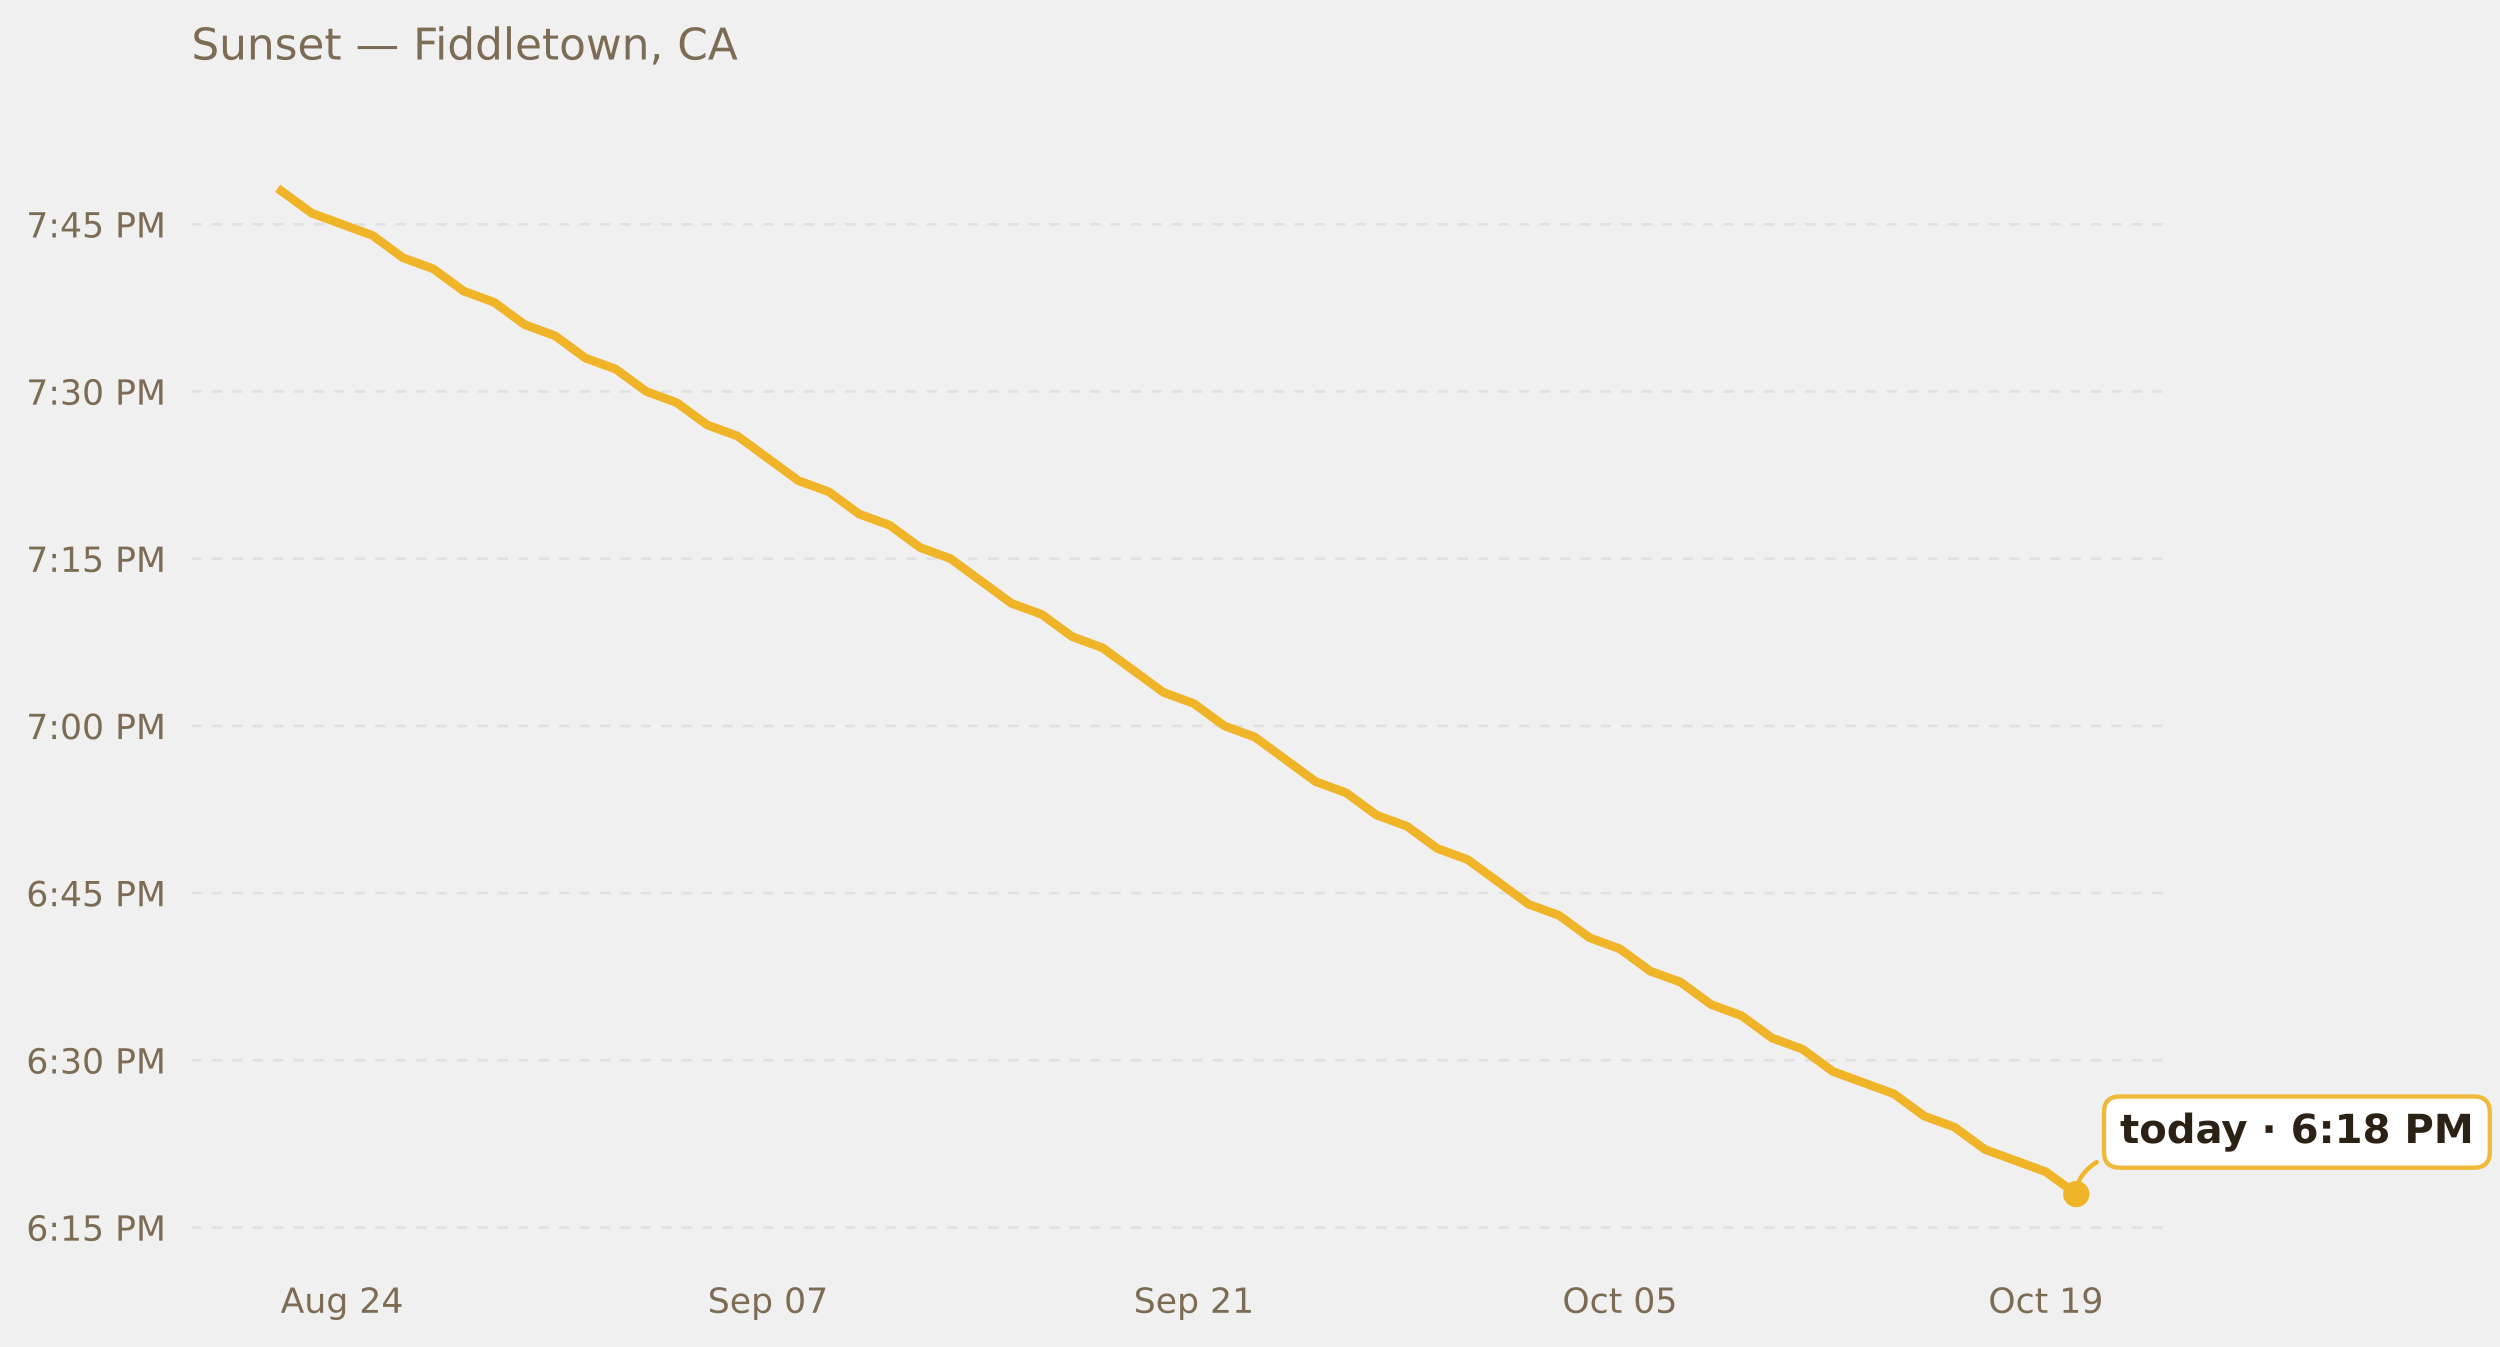
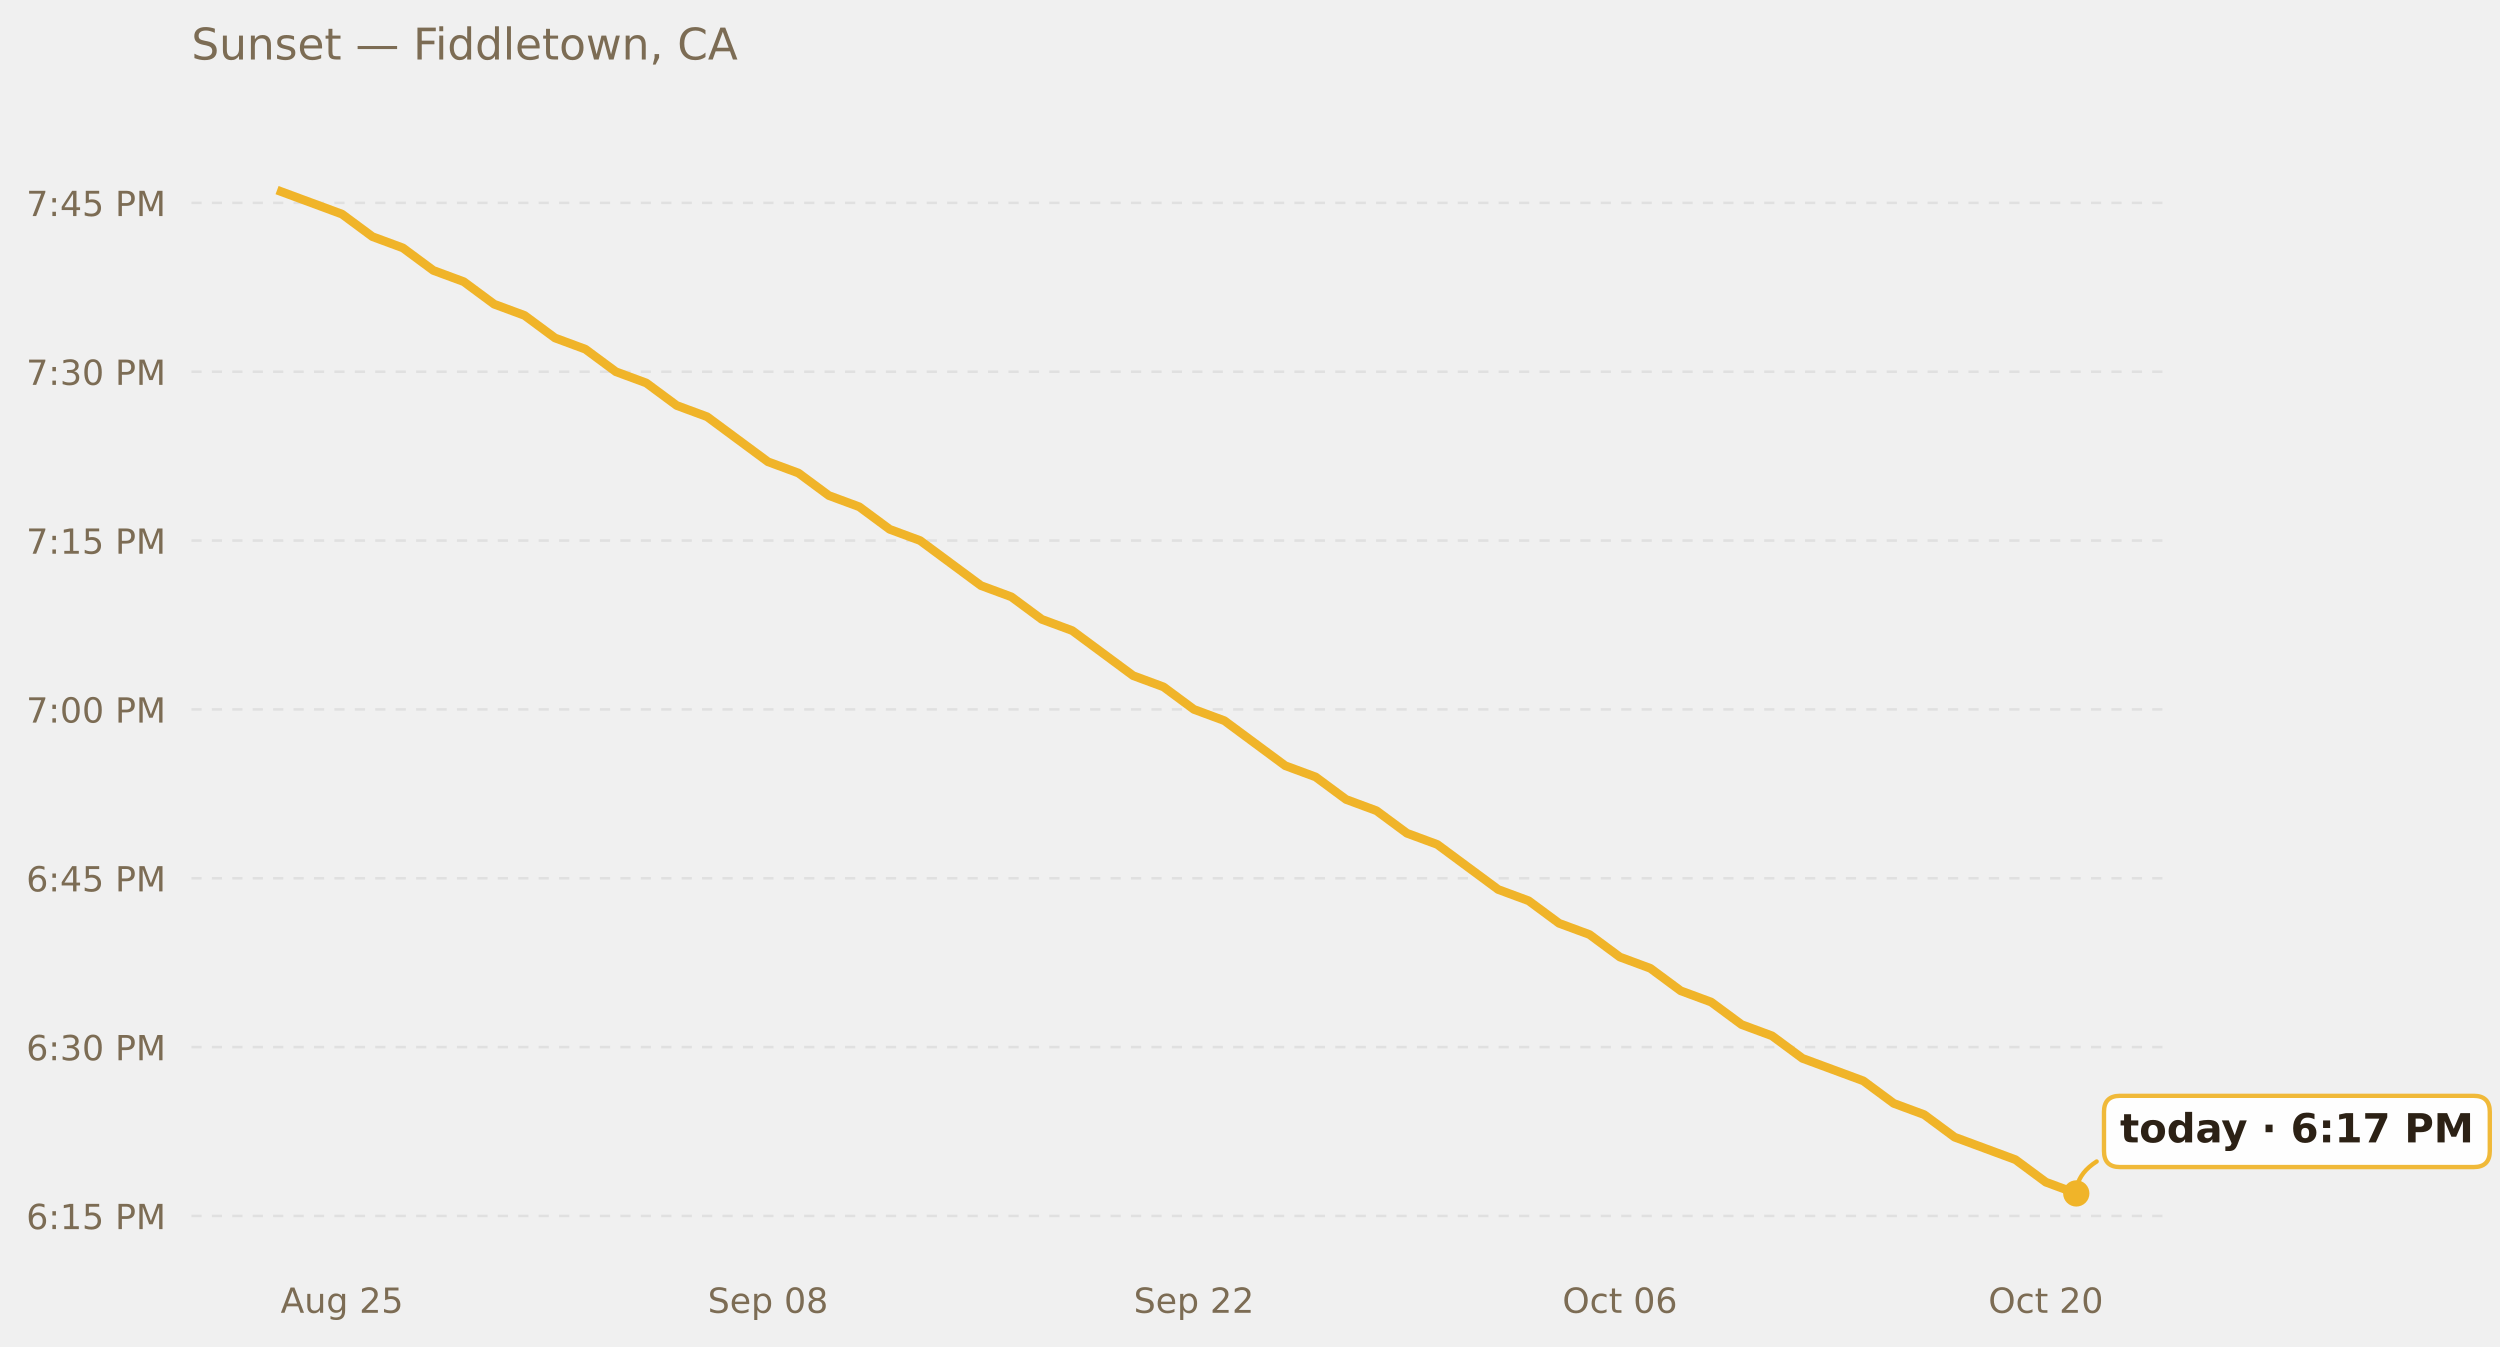
<svg xmlns="http://www.w3.org/2000/svg" xmlns:xlink="http://www.w3.org/1999/xlink" width="685.423pt" height="369.112pt" viewBox="0 0 685.423 369.112" version="1.1">
  <defs>
    <style type="text/css">*{stroke-linejoin: round; stroke-linecap: butt}</style>
  </defs>
  <g id="figure_1">
    <g id="patch_1">
      <path d="M 0 369.112  L 685.423 369.112  L 685.423 0  L 0 0  L 0 369.112  z " style="fill: none; opacity: 0" />
    </g>
    <g id="axes_1">
      <g id="patch_2">
        <path d="M 52.478 345.718  L 593.858 345.718  L 593.858 30.318  L 52.478 30.318  L 52.478 345.718  z " style="fill: none" />
      </g>
      <g id="matplotlib.axis_1">
        <g id="xtick_1">
          <g id="text_1">
            <g style="fill: #7c6c54" transform="translate(76.9402 359.9366) scale(0.095 -0.095)">
              <defs>
                <path id="DejaVuSans-41" d="M 2188 4044  L 1331 1722  L 3047 1722  L 2188 4044  z M 1831 4666  L 2547 4666  L 4325 0  L 3669 0  L 3244 1197  L 1141 1197  L 716 0  L 50 0  L 1831 4666  z " transform="scale(0.015625)" />
                <path id="DejaVuSans-75" d="M 544 1381  L 544 3500  L 1119 3500  L 1119 1403  Q 1119 906 1312 657  Q 1506 409 1894 409  Q 2359 409 2629 706  Q 2900 1003 2900 1516  L 2900 3500  L 3475 3500  L 3475 0  L 2900 0  L 2900 538  Q 2691 219 2414 64  Q 2138 -91 1772 -91  Q 1169 -91 856 284  Q 544 659 544 1381  z M 1991 3584  L 1991 3584  z " transform="scale(0.015625)" />
                <path id="DejaVuSans-67" d="M 2906 1791  Q 2906 2416 2648 2759  Q 2391 3103 1925 3103  Q 1463 3103 1205 2759  Q 947 2416 947 1791  Q 947 1169 1205 825  Q 1463 481 1925 481  Q 2391 481 2648 825  Q 2906 1169 2906 1791  z M 3481 434  Q 3481 -459 3084 -895  Q 2688 -1331 1869 -1331  Q 1566 -1331 1297 -1286  Q 1028 -1241 775 -1147  L 775 -588  Q 1028 -725 1275 -790  Q 1522 -856 1778 -856  Q 2344 -856 2625 -561  Q 2906 -266 2906 331  L 2906 616  Q 2728 306 2450 153  Q 2172 0 1784 0  Q 1141 0 747 490  Q 353 981 353 1791  Q 353 2603 747 3093  Q 1141 3584 1784 3584  Q 2172 3584 2450 3431  Q 2728 3278 2906 2969  L 2906 3500  L 3481 3500  L 3481 434  z " transform="scale(0.015625)" />
                <path id="DejaVuSans-20" transform="scale(0.015625)" />
                <path id="DejaVuSans-32" d="M 1228 531  L 3431 531  L 3431 0  L 469 0  L 469 531  Q 828 903 1448 1529  Q 2069 2156 2228 2338  Q 2531 2678 2651 2914  Q 2772 3150 2772 3378  Q 2772 3750 2511 3984  Q 2250 4219 1831 4219  Q 1534 4219 1204 4116  Q 875 4013 500 3803  L 500 4441  Q 881 4594 1212 4672  Q 1544 4750 1819 4750  Q 2544 4750 2975 4387  Q 3406 4025 3406 3419  Q 3406 3131 3298 2873  Q 3191 2616 2906 2266  Q 2828 2175 2409 1742  Q 1991 1309 1228 531  z " transform="scale(0.015625)" />
-                 <path id="DejaVuSans-34" d="M 2419 4116  L 825 1625  L 2419 1625  L 2419 4116  z M 2253 4666  L 3047 4666  L 3047 1625  L 3713 1625  L 3713 1100  L 3047 1100  L 3047 0  L 2419 0  L 2419 1100  L 313 1100  L 313 1709  L 2253 4666  z " transform="scale(0.015625)" />
+                 <path id="DejaVuSans-35" d="M 691 4666  L 3169 4666  L 3169 4134  L 1269 4134  L 1269 2991  Q 1406 3038 1543 3061  Q 1681 3084 1819 3084  Q 2600 3084 3056 2656  Q 3513 2228 3513 1497  Q 3513 744 3044 326  Q 2575 -91 1722 -91  Q 1428 -91 1123 -41  Q 819 9 494 109  L 494 744  Q 775 591 1075 516  Q 1375 441 1709 441  Q 2250 441 2565 725  Q 2881 1009 2881 1497  Q 2881 1984 2565 2268  Q 2250 2553 1709 2553  Q 1456 2553 1204 2497  Q 953 2441 691 2322  L 691 4666  z " transform="scale(0.015625)" />
              </defs>
              <use xlink:href="#DejaVuSans-41" />
              <use xlink:href="#DejaVuSans-75" x="68.408" />
              <use xlink:href="#DejaVuSans-67" x="131.787" />
              <use xlink:href="#DejaVuSans-20" x="195.264" />
              <use xlink:href="#DejaVuSans-32" x="227.051" />
-               <use xlink:href="#DejaVuSans-34" x="290.674" />
+               <use xlink:href="#DejaVuSans-35" x="290.674" />
            </g>
          </g>
        </g>
        <g id="xtick_2">
          <g id="text_2">
            <g style="fill: #7c6c54" transform="translate(194.0462 359.9366) scale(0.095 -0.095)">
              <defs>
                <path id="DejaVuSans-53" d="M 3425 4513  L 3425 3897  Q 3066 4069 2747 4153  Q 2428 4238 2131 4238  Q 1616 4238 1336 4038  Q 1056 3838 1056 3469  Q 1056 3159 1242 3001  Q 1428 2844 1947 2747  L 2328 2669  Q 3034 2534 3370 2195  Q 3706 1856 3706 1288  Q 3706 609 3251 259  Q 2797 -91 1919 -91  Q 1588 -91 1214 -16  Q 841 59 441 206  L 441 856  Q 825 641 1194 531  Q 1563 422 1919 422  Q 2459 422 2753 634  Q 3047 847 3047 1241  Q 3047 1584 2836 1778  Q 2625 1972 2144 2069  L 1759 2144  Q 1053 2284 737 2584  Q 422 2884 422 3419  Q 422 4038 858 4394  Q 1294 4750 2059 4750  Q 2388 4750 2728 4690  Q 3069 4631 3425 4513  z " transform="scale(0.015625)" />
                <path id="DejaVuSans-65" d="M 3597 1894  L 3597 1613  L 953 1613  Q 991 1019 1311 708  Q 1631 397 2203 397  Q 2534 397 2845 478  Q 3156 559 3463 722  L 3463 178  Q 3153 47 2828 -22  Q 2503 -91 2169 -91  Q 1331 -91 842 396  Q 353 884 353 1716  Q 353 2575 817 3079  Q 1281 3584 2069 3584  Q 2775 3584 3186 3129  Q 3597 2675 3597 1894  z M 3022 2063  Q 3016 2534 2758 2815  Q 2500 3097 2075 3097  Q 1594 3097 1305 2825  Q 1016 2553 972 2059  L 3022 2063  z " transform="scale(0.015625)" />
                <path id="DejaVuSans-70" d="M 1159 525  L 1159 -1331  L 581 -1331  L 581 3500  L 1159 3500  L 1159 2969  Q 1341 3281 1617 3432  Q 1894 3584 2278 3584  Q 2916 3584 3314 3078  Q 3713 2572 3713 1747  Q 3713 922 3314 415  Q 2916 -91 2278 -91  Q 1894 -91 1617 61  Q 1341 213 1159 525  z M 3116 1747  Q 3116 2381 2855 2742  Q 2594 3103 2138 3103  Q 1681 3103 1420 2742  Q 1159 2381 1159 1747  Q 1159 1113 1420 752  Q 1681 391 2138 391  Q 2594 391 2855 752  Q 3116 1113 3116 1747  z " transform="scale(0.015625)" />
                <path id="DejaVuSans-30" d="M 2034 4250  Q 1547 4250 1301 3770  Q 1056 3291 1056 2328  Q 1056 1369 1301 889  Q 1547 409 2034 409  Q 2525 409 2770 889  Q 3016 1369 3016 2328  Q 3016 3291 2770 3770  Q 2525 4250 2034 4250  z M 2034 4750  Q 2819 4750 3233 4129  Q 3647 3509 3647 2328  Q 3647 1150 3233 529  Q 2819 -91 2034 -91  Q 1250 -91 836 529  Q 422 1150 422 2328  Q 422 3509 836 4129  Q 1250 4750 2034 4750  z " transform="scale(0.015625)" />
-                 <path id="DejaVuSans-37" d="M 525 4666  L 3525 4666  L 3525 4397  L 1831 0  L 1172 0  L 2766 4134  L 525 4134  L 525 4666  z " transform="scale(0.015625)" />
+                 <path id="DejaVuSans-38" d="M 2034 2216  Q 1584 2216 1326 1975  Q 1069 1734 1069 1313  Q 1069 891 1326 650  Q 1584 409 2034 409  Q 2484 409 2743 651  Q 3003 894 3003 1313  Q 3003 1734 2745 1975  Q 2488 2216 2034 2216  z M 1403 2484  Q 997 2584 770 2862  Q 544 3141 544 3541  Q 544 4100 942 4425  Q 1341 4750 2034 4750  Q 2731 4750 3128 4425  Q 3525 4100 3525 3541  Q 3525 3141 3298 2862  Q 3072 2584 2669 2484  Q 3125 2378 3379 2068  Q 3634 1759 3634 1313  Q 3634 634 3220 271  Q 2806 -91 2034 -91  Q 1263 -91 848 271  Q 434 634 434 1313  Q 434 1759 690 2068  Q 947 2378 1403 2484  z M 1172 3481  Q 1172 3119 1398 2916  Q 1625 2713 2034 2713  Q 2441 2713 2670 2916  Q 2900 3119 2900 3481  Q 2900 3844 2670 4047  Q 2441 4250 2034 4250  Q 1625 4250 1398 4047  Q 1172 3844 1172 3481  z " transform="scale(0.015625)" />
              </defs>
              <use xlink:href="#DejaVuSans-53" />
              <use xlink:href="#DejaVuSans-65" x="63.477" />
              <use xlink:href="#DejaVuSans-70" x="125" />
              <use xlink:href="#DejaVuSans-20" x="188.477" />
              <use xlink:href="#DejaVuSans-30" x="220.264" />
-               <use xlink:href="#DejaVuSans-37" x="283.887" />
+               <use xlink:href="#DejaVuSans-38" x="283.887" />
            </g>
          </g>
        </g>
        <g id="xtick_3">
          <g id="text_3">
            <g style="fill: #7c6c54" transform="translate(310.8309 359.9366) scale(0.095 -0.095)">
-               <defs>
-                 <path id="DejaVuSans-31" d="M 794 531  L 1825 531  L 1825 4091  L 703 3866  L 703 4441  L 1819 4666  L 2450 4666  L 2450 531  L 3481 531  L 3481 0  L 794 0  L 794 531  z " transform="scale(0.015625)" />
-               </defs>
              <use xlink:href="#DejaVuSans-53" />
              <use xlink:href="#DejaVuSans-65" x="63.477" />
              <use xlink:href="#DejaVuSans-70" x="125" />
              <use xlink:href="#DejaVuSans-20" x="188.477" />
              <use xlink:href="#DejaVuSans-32" x="220.264" />
-               <use xlink:href="#DejaVuSans-31" x="283.887" />
+               <use xlink:href="#DejaVuSans-32" x="283.887" />
            </g>
          </g>
        </g>
        <g id="xtick_4">
          <g id="text_4">
            <g style="fill: #7c6c54" transform="translate(428.3563 359.9366) scale(0.095 -0.095)">
              <defs>
                <path id="DejaVuSans-4f" d="M 2522 4238  Q 1834 4238 1429 3725  Q 1025 3213 1025 2328  Q 1025 1447 1429 934  Q 1834 422 2522 422  Q 3209 422 3611 934  Q 4013 1447 4013 2328  Q 4013 3213 3611 3725  Q 3209 4238 2522 4238  z M 2522 4750  Q 3503 4750 4090 4092  Q 4678 3434 4678 2328  Q 4678 1225 4090 567  Q 3503 -91 2522 -91  Q 1538 -91 948 565  Q 359 1222 359 2328  Q 359 3434 948 4092  Q 1538 4750 2522 4750  z " transform="scale(0.015625)" />
                <path id="DejaVuSans-63" d="M 3122 3366  L 3122 2828  Q 2878 2963 2633 3030  Q 2388 3097 2138 3097  Q 1578 3097 1268 2742  Q 959 2388 959 1747  Q 959 1106 1268 751  Q 1578 397 2138 397  Q 2388 397 2633 464  Q 2878 531 3122 666  L 3122 134  Q 2881 22 2623 -34  Q 2366 -91 2075 -91  Q 1284 -91 818 406  Q 353 903 353 1747  Q 353 2603 823 3093  Q 1294 3584 2113 3584  Q 2378 3584 2631 3529  Q 2884 3475 3122 3366  z " transform="scale(0.015625)" />
                <path id="DejaVuSans-74" d="M 1172 4494  L 1172 3500  L 2356 3500  L 2356 3053  L 1172 3053  L 1172 1153  Q 1172 725 1289 603  Q 1406 481 1766 481  L 2356 481  L 2356 0  L 1766 0  Q 1100 0 847 248  Q 594 497 594 1153  L 594 3053  L 172 3053  L 172 3500  L 594 3500  L 594 4494  L 1172 4494  z " transform="scale(0.015625)" />
-                 <path id="DejaVuSans-35" d="M 691 4666  L 3169 4666  L 3169 4134  L 1269 4134  L 1269 2991  Q 1406 3038 1543 3061  Q 1681 3084 1819 3084  Q 2600 3084 3056 2656  Q 3513 2228 3513 1497  Q 3513 744 3044 326  Q 2575 -91 1722 -91  Q 1428 -91 1123 -41  Q 819 9 494 109  L 494 744  Q 775 591 1075 516  Q 1375 441 1709 441  Q 2250 441 2565 725  Q 2881 1009 2881 1497  Q 2881 1984 2565 2268  Q 2250 2553 1709 2553  Q 1456 2553 1204 2497  Q 953 2441 691 2322  L 691 4666  z " transform="scale(0.015625)" />
+                 <path id="DejaVuSans-36" d="M 2113 2584  Q 1688 2584 1439 2293  Q 1191 2003 1191 1497  Q 1191 994 1439 701  Q 1688 409 2113 409  Q 2538 409 2786 701  Q 3034 994 3034 1497  Q 3034 2003 2786 2293  Q 2538 2584 2113 2584  z M 3366 4563  L 3366 3988  Q 3128 4100 2886 4159  Q 2644 4219 2406 4219  Q 1781 4219 1451 3797  Q 1122 3375 1075 2522  Q 1259 2794 1537 2939  Q 1816 3084 2150 3084  Q 2853 3084 3261 2657  Q 3669 2231 3669 1497  Q 3669 778 3244 343  Q 2819 -91 2113 -91  Q 1303 -91 875 529  Q 447 1150 447 2328  Q 447 3434 972 4092  Q 1497 4750 2381 4750  Q 2619 4750 2861 4703  Q 3103 4656 3366 4563  z " transform="scale(0.015625)" />
              </defs>
              <use xlink:href="#DejaVuSans-4f" />
              <use xlink:href="#DejaVuSans-63" x="78.711" />
              <use xlink:href="#DejaVuSans-74" x="133.691" />
              <use xlink:href="#DejaVuSans-20" x="172.9" />
              <use xlink:href="#DejaVuSans-30" x="204.688" />
-               <use xlink:href="#DejaVuSans-35" x="268.311" />
+               <use xlink:href="#DejaVuSans-36" x="268.311" />
            </g>
          </g>
        </g>
        <g id="xtick_5">
          <g id="text_5">
            <g style="fill: #7c6c54" transform="translate(545.1409 359.9366) scale(0.095 -0.095)">
-               <defs>
-                 <path id="DejaVuSans-39" d="M 703 97  L 703 672  Q 941 559 1184 500  Q 1428 441 1663 441  Q 2288 441 2617 861  Q 2947 1281 2994 2138  Q 2813 1869 2534 1725  Q 2256 1581 1919 1581  Q 1219 1581 811 2004  Q 403 2428 403 3163  Q 403 3881 828 4315  Q 1253 4750 1959 4750  Q 2769 4750 3195 4129  Q 3622 3509 3622 2328  Q 3622 1225 3098 567  Q 2575 -91 1691 -91  Q 1453 -91 1209 -44  Q 966 3 703 97  z M 1959 2075  Q 2384 2075 2632 2365  Q 2881 2656 2881 3163  Q 2881 3666 2632 3958  Q 2384 4250 1959 4250  Q 1534 4250 1286 3958  Q 1038 3666 1038 3163  Q 1038 2656 1286 2365  Q 1534 2075 1959 2075  z " transform="scale(0.015625)" />
-               </defs>
              <use xlink:href="#DejaVuSans-4f" />
              <use xlink:href="#DejaVuSans-63" x="78.711" />
              <use xlink:href="#DejaVuSans-74" x="133.691" />
              <use xlink:href="#DejaVuSans-20" x="172.9" />
-               <use xlink:href="#DejaVuSans-31" x="204.688" />
-               <use xlink:href="#DejaVuSans-39" x="268.311" />
+               <use xlink:href="#DejaVuSans-32" x="204.688" />
+               <use xlink:href="#DejaVuSans-30" x="268.311" />
            </g>
          </g>
        </g>
      </g>
      <g id="matplotlib.axis_2">
        <g id="ytick_1">
          <g id="line2d_1">
-             <path d="M 52.478 336.55  L 593.858 336.55  " clip-path="url(#pe399167e1c)" style="fill: none; stroke-dasharray: 2.8,2.8; stroke-dashoffset: 0; stroke: #e0e0e0; stroke-width: 0.7" />
+             <path d="M 52.478 333.374  L 593.858 333.374  " clip-path="url(#p7185230e2e)" style="fill: none; stroke-dasharray: 2.8,2.8; stroke-dashoffset: 0; stroke: #e0e0e0; stroke-width: 0.7" />
          </g>
          <g id="text_6">
-             <g style="fill: #7c6c54" transform="translate(7.2 340.1588) scale(0.095 -0.095)">
-               <defs>
-                 <path id="DejaVuSans-36" d="M 2113 2584  Q 1688 2584 1439 2293  Q 1191 2003 1191 1497  Q 1191 994 1439 701  Q 1688 409 2113 409  Q 2538 409 2786 701  Q 3034 994 3034 1497  Q 3034 2003 2786 2293  Q 2538 2584 2113 2584  z M 3366 4563  L 3366 3988  Q 3128 4100 2886 4159  Q 2644 4219 2406 4219  Q 1781 4219 1451 3797  Q 1122 3375 1075 2522  Q 1259 2794 1537 2939  Q 1816 3084 2150 3084  Q 2853 3084 3261 2657  Q 3669 2231 3669 1497  Q 3669 778 3244 343  Q 2819 -91 2113 -91  Q 1303 -91 875 529  Q 447 1150 447 2328  Q 447 3434 972 4092  Q 1497 4750 2381 4750  Q 2619 4750 2861 4703  Q 3103 4656 3366 4563  z " transform="scale(0.015625)" />
+             <g style="fill: #7c6c54" transform="translate(7.2 336.983) scale(0.095 -0.095)">
+               <defs>
                <path id="DejaVuSans-3a" d="M 750 794  L 1409 794  L 1409 0  L 750 0  L 750 794  z M 750 3309  L 1409 3309  L 1409 2516  L 750 2516  L 750 3309  z " transform="scale(0.015625)" />
+                 <path id="DejaVuSans-31" d="M 794 531  L 1825 531  L 1825 4091  L 703 3866  L 703 4441  L 1819 4666  L 2450 4666  L 2450 531  L 3481 531  L 3481 0  L 794 0  L 794 531  z " transform="scale(0.015625)" />
                <path id="DejaVuSans-50" d="M 1259 4147  L 1259 2394  L 2053 2394  Q 2494 2394 2734 2622  Q 2975 2850 2975 3272  Q 2975 3691 2734 3919  Q 2494 4147 2053 4147  L 1259 4147  z M 628 4666  L 2053 4666  Q 2838 4666 3239 4311  Q 3641 3956 3641 3272  Q 3641 2581 3239 2228  Q 2838 1875 2053 1875  L 1259 1875  L 1259 0  L 628 0  L 628 4666  z " transform="scale(0.015625)" />
                <path id="DejaVuSans-4d" d="M 628 4666  L 1569 4666  L 2759 1491  L 3956 4666  L 4897 4666  L 4897 0  L 4281 0  L 4281 4097  L 3078 897  L 2444 897  L 1241 4097  L 1241 0  L 628 0  L 628 4666  z " transform="scale(0.015625)" />
              </defs>
              <use xlink:href="#DejaVuSans-36" />
              <use xlink:href="#DejaVuSans-3a" x="63.623" />
              <use xlink:href="#DejaVuSans-31" x="97.314" />
              <use xlink:href="#DejaVuSans-35" x="160.938" />
              <use xlink:href="#DejaVuSans-20" x="224.561" />
              <use xlink:href="#DejaVuSans-50" x="256.348" />
              <use xlink:href="#DejaVuSans-4d" x="316.65" />
            </g>
          </g>
        </g>
        <g id="ytick_2">
          <g id="line2d_2">
-             <path d="M 52.478 290.706  L 593.858 290.706  " clip-path="url(#pe399167e1c)" style="fill: none; stroke-dasharray: 2.8,2.8; stroke-dashoffset: 0; stroke: #e0e0e0; stroke-width: 0.7" />
+             <path d="M 52.478 287.082  L 593.858 287.082  " clip-path="url(#p7185230e2e)" style="fill: none; stroke-dasharray: 2.8,2.8; stroke-dashoffset: 0; stroke: #e0e0e0; stroke-width: 0.7" />
          </g>
          <g id="text_7">
-             <g style="fill: #7c6c54" transform="translate(7.2 294.3158) scale(0.095 -0.095)">
+             <g style="fill: #7c6c54" transform="translate(7.2 290.6914) scale(0.095 -0.095)">
              <defs>
                <path id="DejaVuSans-33" d="M 2597 2516  Q 3050 2419 3304 2112  Q 3559 1806 3559 1356  Q 3559 666 3084 287  Q 2609 -91 1734 -91  Q 1441 -91 1130 -33  Q 819 25 488 141  L 488 750  Q 750 597 1062 519  Q 1375 441 1716 441  Q 2309 441 2620 675  Q 2931 909 2931 1356  Q 2931 1769 2642 2001  Q 2353 2234 1838 2234  L 1294 2234  L 1294 2753  L 1863 2753  Q 2328 2753 2575 2939  Q 2822 3125 2822 3475  Q 2822 3834 2567 4026  Q 2313 4219 1838 4219  Q 1578 4219 1281 4162  Q 984 4106 628 3988  L 628 4550  Q 988 4650 1302 4700  Q 1616 4750 1894 4750  Q 2613 4750 3031 4423  Q 3450 4097 3450 3541  Q 3450 3153 3228 2886  Q 3006 2619 2597 2516  z " transform="scale(0.015625)" />
              </defs>
              <use xlink:href="#DejaVuSans-36" />
              <use xlink:href="#DejaVuSans-3a" x="63.623" />
              <use xlink:href="#DejaVuSans-33" x="97.314" />
              <use xlink:href="#DejaVuSans-30" x="160.938" />
              <use xlink:href="#DejaVuSans-20" x="224.561" />
              <use xlink:href="#DejaVuSans-50" x="256.348" />
              <use xlink:href="#DejaVuSans-4d" x="316.65" />
            </g>
          </g>
        </g>
        <g id="ytick_3">
          <g id="line2d_3">
-             <path d="M 52.478 244.863  L 593.858 244.863  " clip-path="url(#pe399167e1c)" style="fill: none; stroke-dasharray: 2.8,2.8; stroke-dashoffset: 0; stroke: #e0e0e0; stroke-width: 0.7" />
+             <path d="M 52.478 240.791  L 593.858 240.791  " clip-path="url(#p7185230e2e)" style="fill: none; stroke-dasharray: 2.8,2.8; stroke-dashoffset: 0; stroke: #e0e0e0; stroke-width: 0.7" />
          </g>
          <g id="text_8">
-             <g style="fill: #7c6c54" transform="translate(7.2 248.4727) scale(0.095 -0.095)">
+             <g style="fill: #7c6c54" transform="translate(7.2 244.3998) scale(0.095 -0.095)">
+               <defs>
+                 <path id="DejaVuSans-34" d="M 2419 4116  L 825 1625  L 2419 1625  L 2419 4116  z M 2253 4666  L 3047 4666  L 3047 1625  L 3713 1625  L 3713 1100  L 3047 1100  L 3047 0  L 2419 0  L 2419 1100  L 313 1100  L 313 1709  L 2253 4666  z " transform="scale(0.015625)" />
+               </defs>
              <use xlink:href="#DejaVuSans-36" />
              <use xlink:href="#DejaVuSans-3a" x="63.623" />
              <use xlink:href="#DejaVuSans-34" x="97.314" />
              <use xlink:href="#DejaVuSans-35" x="160.938" />
              <use xlink:href="#DejaVuSans-20" x="224.561" />
              <use xlink:href="#DejaVuSans-50" x="256.348" />
              <use xlink:href="#DejaVuSans-4d" x="316.65" />
            </g>
          </g>
        </g>
        <g id="ytick_4">
          <g id="line2d_4">
-             <path d="M 52.478 199.02  L 593.858 199.02  " clip-path="url(#pe399167e1c)" style="fill: none; stroke-dasharray: 2.8,2.8; stroke-dashoffset: 0; stroke: #e0e0e0; stroke-width: 0.7" />
+             <path d="M 52.478 194.499  L 593.858 194.499  " clip-path="url(#p7185230e2e)" style="fill: none; stroke-dasharray: 2.8,2.8; stroke-dashoffset: 0; stroke: #e0e0e0; stroke-width: 0.7" />
          </g>
          <g id="text_9">
-             <g style="fill: #7c6c54" transform="translate(7.2 202.6297) scale(0.095 -0.095)">
+             <g style="fill: #7c6c54" transform="translate(7.2 198.1082) scale(0.095 -0.095)">
+               <defs>
+                 <path id="DejaVuSans-37" d="M 525 4666  L 3525 4666  L 3525 4397  L 1831 0  L 1172 0  L 2766 4134  L 525 4134  L 525 4666  z " transform="scale(0.015625)" />
+               </defs>
              <use xlink:href="#DejaVuSans-37" />
              <use xlink:href="#DejaVuSans-3a" x="63.623" />
              <use xlink:href="#DejaVuSans-30" x="97.314" />
              <use xlink:href="#DejaVuSans-30" x="160.938" />
              <use xlink:href="#DejaVuSans-20" x="224.561" />
              <use xlink:href="#DejaVuSans-50" x="256.348" />
              <use xlink:href="#DejaVuSans-4d" x="316.65" />
            </g>
          </g>
        </g>
        <g id="ytick_5">
          <g id="line2d_5">
-             <path d="M 52.478 153.177  L 593.858 153.177  " clip-path="url(#pe399167e1c)" style="fill: none; stroke-dasharray: 2.8,2.8; stroke-dashoffset: 0; stroke: #e0e0e0; stroke-width: 0.7" />
+             <path d="M 52.478 148.207  L 593.858 148.207  " clip-path="url(#p7185230e2e)" style="fill: none; stroke-dasharray: 2.8,2.8; stroke-dashoffset: 0; stroke: #e0e0e0; stroke-width: 0.7" />
          </g>
          <g id="text_10">
-             <g style="fill: #7c6c54" transform="translate(7.2 156.7867) scale(0.095 -0.095)">
+             <g style="fill: #7c6c54" transform="translate(7.2 151.8166) scale(0.095 -0.095)">
              <use xlink:href="#DejaVuSans-37" />
              <use xlink:href="#DejaVuSans-3a" x="63.623" />
              <use xlink:href="#DejaVuSans-31" x="97.314" />
              <use xlink:href="#DejaVuSans-35" x="160.938" />
              <use xlink:href="#DejaVuSans-20" x="224.561" />
              <use xlink:href="#DejaVuSans-50" x="256.348" />
              <use xlink:href="#DejaVuSans-4d" x="316.65" />
            </g>
          </g>
        </g>
        <g id="ytick_6">
          <g id="line2d_6">
-             <path d="M 52.478 107.334  L 593.858 107.334  " clip-path="url(#pe399167e1c)" style="fill: none; stroke-dasharray: 2.8,2.8; stroke-dashoffset: 0; stroke: #e0e0e0; stroke-width: 0.7" />
+             <path d="M 52.478 101.916  L 593.858 101.916  " clip-path="url(#p7185230e2e)" style="fill: none; stroke-dasharray: 2.8,2.8; stroke-dashoffset: 0; stroke: #e0e0e0; stroke-width: 0.7" />
          </g>
          <g id="text_11">
-             <g style="fill: #7c6c54" transform="translate(7.2 110.9437) scale(0.095 -0.095)">
+             <g style="fill: #7c6c54" transform="translate(7.2 105.525) scale(0.095 -0.095)">
              <use xlink:href="#DejaVuSans-37" />
              <use xlink:href="#DejaVuSans-3a" x="63.623" />
              <use xlink:href="#DejaVuSans-33" x="97.314" />
              <use xlink:href="#DejaVuSans-30" x="160.938" />
              <use xlink:href="#DejaVuSans-20" x="224.561" />
              <use xlink:href="#DejaVuSans-50" x="256.348" />
              <use xlink:href="#DejaVuSans-4d" x="316.65" />
            </g>
          </g>
        </g>
        <g id="ytick_7">
          <g id="line2d_7">
-             <path d="M 52.478 61.491  L 593.858 61.491  " clip-path="url(#pe399167e1c)" style="fill: none; stroke-dasharray: 2.8,2.8; stroke-dashoffset: 0; stroke: #e0e0e0; stroke-width: 0.7" />
+             <path d="M 52.478 55.624  L 593.858 55.624  " clip-path="url(#p7185230e2e)" style="fill: none; stroke-dasharray: 2.8,2.8; stroke-dashoffset: 0; stroke: #e0e0e0; stroke-width: 0.7" />
          </g>
          <g id="text_12">
-             <g style="fill: #7c6c54" transform="translate(7.2 65.10064) scale(0.095 -0.095)">
+             <g style="fill: #7c6c54" transform="translate(7.2 59.23345) scale(0.095 -0.095)">
              <use xlink:href="#DejaVuSans-37" />
              <use xlink:href="#DejaVuSans-3a" x="63.623" />
              <use xlink:href="#DejaVuSans-34" x="97.314" />
              <use xlink:href="#DejaVuSans-35" x="160.938" />
              <use xlink:href="#DejaVuSans-20" x="224.561" />
              <use xlink:href="#DejaVuSans-50" x="256.348" />
              <use xlink:href="#DejaVuSans-4d" x="316.65" />
            </g>
          </g>
        </g>
      </g>
      <g id="line2d_8">
-         <path d="M 77.086 52.323  L 85.428 58.435  L 93.769 61.491  L 102.111 64.548  L 110.453 70.66  L 118.795 73.716  L 127.136 79.829  L 135.478 82.885  L 143.82 88.997  L 152.162 92.053  L 160.503 98.166  L 168.845 101.222  L 177.187 107.334  L 185.529 110.391  L 193.87 116.503  L 202.212 119.559  L 210.554 125.672  L 218.896 131.784  L 227.237 134.84  L 235.579 140.953  L 243.921 144.009  L 252.263 150.121  L 260.605 153.177  L 268.946 159.29  L 277.288 165.402  L 285.63 168.458  L 293.972 174.571  L 302.313 177.627  L 310.655 183.739  L 318.997 189.852  L 327.339 192.908  L 335.68 199.02  L 344.022 202.077  L 352.364 208.189  L 360.706 214.301  L 369.047 217.358  L 377.389 223.47  L 385.731 226.526  L 394.073 232.639  L 402.414 235.695  L 410.756 241.807  L 419.098 247.92  L 427.44 250.976  L 435.782 257.088  L 444.123 260.144  L 452.465 266.257  L 460.807 269.313  L 469.149 275.425  L 477.49 278.482  L 485.832 284.594  L 494.174 287.65  L 502.516 293.763  L 510.857 296.819  L 519.199 299.875  L 527.541 305.988  L 535.883 309.044  L 544.224 315.156  L 552.566 318.212  L 560.908 321.269  L 569.25 327.381  " clip-path="url(#pe399167e1c)" style="fill: none; stroke: #f0b429; stroke-width: 2.4; stroke-linecap: square" />
+         <path d="M 77.086 52.538  L 85.428 55.624  L 93.769 58.71  L 102.111 64.883  L 110.453 67.969  L 118.795 74.141  L 127.136 77.227  L 135.478 83.399  L 143.82 86.485  L 152.162 92.657  L 160.503 95.744  L 168.845 101.916  L 177.187 105.002  L 185.529 111.174  L 193.87 114.26  L 202.212 120.432  L 210.554 126.605  L 218.896 129.691  L 227.237 135.863  L 235.579 138.949  L 243.921 145.121  L 252.263 148.207  L 260.605 154.38  L 268.946 160.552  L 277.288 163.638  L 285.63 169.81  L 293.972 172.896  L 302.313 179.068  L 310.655 185.241  L 318.997 188.327  L 327.339 194.499  L 335.68 197.585  L 344.022 203.757  L 352.364 209.929  L 360.706 213.016  L 369.047 219.188  L 377.389 222.274  L 385.731 228.446  L 394.073 231.532  L 402.414 237.704  L 410.756 243.877  L 419.098 246.963  L 427.44 253.135  L 435.782 256.221  L 444.123 262.393  L 452.465 265.479  L 460.807 271.652  L 469.149 274.738  L 477.49 280.91  L 485.832 283.996  L 494.174 290.168  L 502.516 293.254  L 510.857 296.34  L 519.199 302.513  L 527.541 305.599  L 535.883 311.771  L 544.224 314.857  L 552.566 317.943  L 560.908 324.115  L 569.25 327.201  " clip-path="url(#p7185230e2e)" style="fill: none; stroke: #f0b429; stroke-width: 2.4; stroke-linecap: square" />
      </g>
      <g id="patch_3">
-         <path d="M 574.833 318.624  Q 570.359 321.504 569.47 325.391  " style="fill: none; stroke: #f0b429; stroke-width: 1.2; stroke-linecap: round" />
+         <path d="M 574.833 318.445  Q 570.359 321.324 569.47 325.211  " style="fill: none; stroke: #f0b429; stroke-width: 1.2; stroke-linecap: round" />
      </g>
      <g id="text_13">
        <g id="patch_4">
-           <path d="M 581.25 320.155  L 678.223 320.155  Q 682.623 320.155 682.623 315.755  L 682.623 305.023  Q 682.623 300.623 678.223 300.623  L 581.25 300.623  Q 576.85 300.623 576.85 305.023  L 576.85 315.755  Q 576.85 320.155 581.25 320.155  z " style="fill: #ffffff; opacity: 0.92; stroke: #f0b429; stroke-width: 1.2; stroke-linejoin: miter" />
-         </g>
-         <g style="fill: #2c2115" transform="translate(581.2497 313.3809) scale(0.11 -0.11)">
+           <path d="M 581.25 319.975  L 678.223 319.975  Q 682.623 319.975 682.623 315.575  L 682.623 304.843  Q 682.623 300.443 678.223 300.443  L 581.25 300.443  Q 576.85 300.443 576.85 304.843  L 576.85 315.575  Q 576.85 319.975 581.25 319.975  z " style="fill: #ffffff; opacity: 0.92; stroke: #f0b429; stroke-width: 1.2; stroke-linejoin: miter" />
+         </g>
+         <g style="fill: #2c2115" transform="translate(581.2497 313.2015) scale(0.11 -0.11)">
          <defs>
            <path id="DejaVuSans-Bold-74" d="M 1759 4494  L 1759 3500  L 2913 3500  L 2913 2700  L 1759 2700  L 1759 1216  Q 1759 972 1856 886  Q 1953 800 2241 800  L 2816 800  L 2816 0  L 1856 0  Q 1194 0 917 276  Q 641 553 641 1216  L 641 2700  L 84 2700  L 84 3500  L 641 3500  L 641 4494  L 1759 4494  z " transform="scale(0.015625)" />
            <path id="DejaVuSans-Bold-6f" d="M 2203 2784  Q 1831 2784 1636 2517  Q 1441 2250 1441 1747  Q 1441 1244 1636 976  Q 1831 709 2203 709  Q 2569 709 2762 976  Q 2956 1244 2956 1747  Q 2956 2250 2762 2517  Q 2569 2784 2203 2784  z M 2203 3584  Q 3106 3584 3614 3096  Q 4122 2609 4122 1747  Q 4122 884 3614 396  Q 3106 -91 2203 -91  Q 1297 -91 786 396  Q 275 884 275 1747  Q 275 2609 786 3096  Q 1297 3584 2203 3584  z " transform="scale(0.015625)" />
            <path id="DejaVuSans-Bold-64" d="M 2919 2988  L 2919 4863  L 4044 4863  L 4044 0  L 2919 0  L 2919 506  Q 2688 197 2409 53  Q 2131 -91 1766 -91  Q 1119 -91 703 423  Q 288 938 288 1747  Q 288 2556 703 3070  Q 1119 3584 1766 3584  Q 2128 3584 2408 3439  Q 2688 3294 2919 2988  z M 2181 722  Q 2541 722 2730 984  Q 2919 1247 2919 1747  Q 2919 2247 2730 2509  Q 2541 2772 2181 2772  Q 1825 2772 1636 2509  Q 1447 2247 1447 1747  Q 1447 1247 1636 984  Q 1825 722 2181 722  z " transform="scale(0.015625)" />
            <path id="DejaVuSans-Bold-61" d="M 2106 1575  Q 1756 1575 1579 1456  Q 1403 1338 1403 1106  Q 1403 894 1545 773  Q 1688 653 1941 653  Q 2256 653 2472 879  Q 2688 1106 2688 1447  L 2688 1575  L 2106 1575  z M 3816 1997  L 3816 0  L 2688 0  L 2688 519  Q 2463 200 2181 54  Q 1900 -91 1497 -91  Q 953 -91 614 226  Q 275 544 275 1050  Q 275 1666 698 1953  Q 1122 2241 2028 2241  L 2688 2241  L 2688 2328  Q 2688 2594 2478 2717  Q 2269 2841 1825 2841  Q 1466 2841 1156 2769  Q 847 2697 581 2553  L 581 3406  Q 941 3494 1303 3539  Q 1666 3584 2028 3584  Q 2975 3584 3395 3211  Q 3816 2838 3816 1997  z " transform="scale(0.015625)" />
            <path id="DejaVuSans-Bold-79" d="M 78 3500  L 1197 3500  L 2138 1125  L 2938 3500  L 4056 3500  L 2584 -331  Q 2363 -916 2067 -1148  Q 1772 -1381 1288 -1381  L 641 -1381  L 641 -647  L 991 -647  Q 1275 -647 1404 -556  Q 1534 -466 1606 -231  L 1638 -134  L 78 3500  z " transform="scale(0.015625)" />
            <path id="DejaVuSans-Bold-20" transform="scale(0.015625)" />
            <path id="DejaVuSans-Bold-b7" d="M 653 2828  L 1778 2828  L 1778 1619  L 653 1619  L 653 2828  z " transform="scale(0.015625)" />
            <path id="DejaVuSans-Bold-36" d="M 2316 2303  Q 2000 2303 1842 2098  Q 1684 1894 1684 1484  Q 1684 1075 1842 870  Q 2000 666 2316 666  Q 2634 666 2792 870  Q 2950 1075 2950 1484  Q 2950 1894 2792 2098  Q 2634 2303 2316 2303  z M 3803 4544  L 3803 3681  Q 3506 3822 3243 3889  Q 2981 3956 2731 3956  Q 2194 3956 1894 3657  Q 1594 3359 1544 2772  Q 1750 2925 1990 3001  Q 2231 3078 2516 3078  Q 3231 3078 3670 2659  Q 4109 2241 4109 1563  Q 4109 813 3618 361  Q 3128 -91 2303 -91  Q 1394 -91 895 523  Q 397 1138 397 2266  Q 397 3422 980 4083  Q 1563 4744 2578 4744  Q 2900 4744 3203 4694  Q 3506 4644 3803 4544  z " transform="scale(0.015625)" />
            <path id="DejaVuSans-Bold-3a" d="M 716 3500  L 1844 3500  L 1844 2291  L 716 2291  L 716 3500  z M 716 1209  L 1844 1209  L 1844 0  L 716 0  L 716 1209  z " transform="scale(0.015625)" />
            <path id="DejaVuSans-Bold-31" d="M 750 831  L 1813 831  L 1813 3847  L 722 3622  L 722 4441  L 1806 4666  L 2950 4666  L 2950 831  L 4013 831  L 4013 0  L 750 0  L 750 831  z " transform="scale(0.015625)" />
-             <path id="DejaVuSans-Bold-38" d="M 2228 2088  Q 1891 2088 1709 1903  Q 1528 1719 1528 1375  Q 1528 1031 1709 848  Q 1891 666 2228 666  Q 2563 666 2741 848  Q 2919 1031 2919 1375  Q 2919 1722 2741 1905  Q 2563 2088 2228 2088  z M 1350 2484  Q 925 2613 709 2878  Q 494 3144 494 3541  Q 494 4131 934 4440  Q 1375 4750 2228 4750  Q 3075 4750 3515 4442  Q 3956 4134 3956 3541  Q 3956 3144 3739 2878  Q 3522 2613 3097 2484  Q 3572 2353 3814 2058  Q 4056 1763 4056 1313  Q 4056 619 3595 264  Q 3134 -91 2228 -91  Q 1319 -91 855 264  Q 391 619 391 1313  Q 391 1763 633 2058  Q 875 2353 1350 2484  z M 1631 3419  Q 1631 3141 1786 2991  Q 1941 2841 2228 2841  Q 2509 2841 2662 2991  Q 2816 3141 2816 3419  Q 2816 3697 2662 3845  Q 2509 3994 2228 3994  Q 1941 3994 1786 3844  Q 1631 3694 1631 3419  z " transform="scale(0.015625)" />
+             <path id="DejaVuSans-Bold-37" d="M 428 4666  L 3944 4666  L 3944 3988  L 2125 0  L 953 0  L 2675 3781  L 428 3781  L 428 4666  z " transform="scale(0.015625)" />
            <path id="DejaVuSans-Bold-50" d="M 588 4666  L 2584 4666  Q 3475 4666 3951 4270  Q 4428 3875 4428 3144  Q 4428 2409 3951 2014  Q 3475 1619 2584 1619  L 1791 1619  L 1791 0  L 588 0  L 588 4666  z M 1791 3794  L 1791 2491  L 2456 2491  Q 2806 2491 2997 2661  Q 3188 2831 3188 3144  Q 3188 3456 2997 3625  Q 2806 3794 2456 3794  L 1791 3794  z " transform="scale(0.015625)" />
            <path id="DejaVuSans-Bold-4d" d="M 588 4666  L 2119 4666  L 3181 2169  L 4250 4666  L 5778 4666  L 5778 0  L 4641 0  L 4641 3413  L 3566 897  L 2803 897  L 1728 3413  L 1728 0  L 588 0  L 588 4666  z " transform="scale(0.015625)" />
          </defs>
          <use xlink:href="#DejaVuSans-Bold-74" />
          <use xlink:href="#DejaVuSans-Bold-6f" x="47.803" />
          <use xlink:href="#DejaVuSans-Bold-64" x="116.504" />
          <use xlink:href="#DejaVuSans-Bold-61" x="188.086" />
          <use xlink:href="#DejaVuSans-Bold-79" x="252.441" />
          <use xlink:href="#DejaVuSans-Bold-20" x="317.627" />
          <use xlink:href="#DejaVuSans-Bold-b7" x="352.441" />
          <use xlink:href="#DejaVuSans-Bold-20" x="390.43" />
          <use xlink:href="#DejaVuSans-Bold-36" x="425.244" />
          <use xlink:href="#DejaVuSans-Bold-3a" x="494.824" />
          <use xlink:href="#DejaVuSans-Bold-31" x="534.814" />
-           <use xlink:href="#DejaVuSans-Bold-38" x="604.395" />
+           <use xlink:href="#DejaVuSans-Bold-37" x="604.395" />
          <use xlink:href="#DejaVuSans-Bold-20" x="673.975" />
          <use xlink:href="#DejaVuSans-Bold-50" x="708.789" />
          <use xlink:href="#DejaVuSans-Bold-4d" x="782.08" />
        </g>
      </g>
      <g id="text_14">
        <g style="fill: #7c6c54" transform="translate(52.47758 16.31812) scale(0.12 -0.12)">
          <defs>
            <path id="DejaVuSans-6e" d="M 3513 2113  L 3513 0  L 2938 0  L 2938 2094  Q 2938 2591 2744 2837  Q 2550 3084 2163 3084  Q 1697 3084 1428 2787  Q 1159 2491 1159 1978  L 1159 0  L 581 0  L 581 3500  L 1159 3500  L 1159 2956  Q 1366 3272 1645 3428  Q 1925 3584 2291 3584  Q 2894 3584 3203 3211  Q 3513 2838 3513 2113  z " transform="scale(0.015625)" />
            <path id="DejaVuSans-73" d="M 2834 3397  L 2834 2853  Q 2591 2978 2328 3040  Q 2066 3103 1784 3103  Q 1356 3103 1142 2972  Q 928 2841 928 2578  Q 928 2378 1081 2264  Q 1234 2150 1697 2047  L 1894 2003  Q 2506 1872 2764 1633  Q 3022 1394 3022 966  Q 3022 478 2636 193  Q 2250 -91 1575 -91  Q 1294 -91 989 -36  Q 684 19 347 128  L 347 722  Q 666 556 975 473  Q 1284 391 1588 391  Q 1994 391 2212 530  Q 2431 669 2431 922  Q 2431 1156 2273 1281  Q 2116 1406 1581 1522  L 1381 1569  Q 847 1681 609 1914  Q 372 2147 372 2553  Q 372 3047 722 3315  Q 1072 3584 1716 3584  Q 2034 3584 2315 3537  Q 2597 3491 2834 3397  z " transform="scale(0.015625)" />
            <path id="DejaVuSans-2014" d="M 313 1978  L 6088 1978  L 6088 1528  L 313 1528  L 313 1978  z " transform="scale(0.015625)" />
            <path id="DejaVuSans-46" d="M 628 4666  L 3309 4666  L 3309 4134  L 1259 4134  L 1259 2759  L 3109 2759  L 3109 2228  L 1259 2228  L 1259 0  L 628 0  L 628 4666  z " transform="scale(0.015625)" />
            <path id="DejaVuSans-69" d="M 603 3500  L 1178 3500  L 1178 0  L 603 0  L 603 3500  z M 603 4863  L 1178 4863  L 1178 4134  L 603 4134  L 603 4863  z " transform="scale(0.015625)" />
            <path id="DejaVuSans-64" d="M 2906 2969  L 2906 4863  L 3481 4863  L 3481 0  L 2906 0  L 2906 525  Q 2725 213 2448 61  Q 2172 -91 1784 -91  Q 1150 -91 751 415  Q 353 922 353 1747  Q 353 2572 751 3078  Q 1150 3584 1784 3584  Q 2172 3584 2448 3432  Q 2725 3281 2906 2969  z M 947 1747  Q 947 1113 1208 752  Q 1469 391 1925 391  Q 2381 391 2643 752  Q 2906 1113 2906 1747  Q 2906 2381 2643 2742  Q 2381 3103 1925 3103  Q 1469 3103 1208 2742  Q 947 2381 947 1747  z " transform="scale(0.015625)" />
            <path id="DejaVuSans-6c" d="M 603 4863  L 1178 4863  L 1178 0  L 603 0  L 603 4863  z " transform="scale(0.015625)" />
            <path id="DejaVuSans-6f" d="M 1959 3097  Q 1497 3097 1228 2736  Q 959 2375 959 1747  Q 959 1119 1226 758  Q 1494 397 1959 397  Q 2419 397 2687 759  Q 2956 1122 2956 1747  Q 2956 2369 2687 2733  Q 2419 3097 1959 3097  z M 1959 3584  Q 2709 3584 3137 3096  Q 3566 2609 3566 1747  Q 3566 888 3137 398  Q 2709 -91 1959 -91  Q 1206 -91 779 398  Q 353 888 353 1747  Q 353 2609 779 3096  Q 1206 3584 1959 3584  z " transform="scale(0.015625)" />
            <path id="DejaVuSans-77" d="M 269 3500  L 844 3500  L 1563 769  L 2278 3500  L 2956 3500  L 3675 769  L 4391 3500  L 4966 3500  L 4050 0  L 3372 0  L 2619 2869  L 1863 0  L 1184 0  L 269 3500  z " transform="scale(0.015625)" />
            <path id="DejaVuSans-2c" d="M 750 794  L 1409 794  L 1409 256  L 897 -744  L 494 -744  L 750 256  L 750 794  z " transform="scale(0.015625)" />
            <path id="DejaVuSans-43" d="M 4122 4306  L 4122 3641  Q 3803 3938 3442 4084  Q 3081 4231 2675 4231  Q 1875 4231 1450 3742  Q 1025 3253 1025 2328  Q 1025 1406 1450 917  Q 1875 428 2675 428  Q 3081 428 3442 575  Q 3803 722 4122 1019  L 4122 359  Q 3791 134 3420 21  Q 3050 -91 2638 -91  Q 1578 -91 968 557  Q 359 1206 359 2328  Q 359 3453 968 4101  Q 1578 4750 2638 4750  Q 3056 4750 3426 4639  Q 3797 4528 4122 4306  z " transform="scale(0.015625)" />
          </defs>
          <use xlink:href="#DejaVuSans-53" />
          <use xlink:href="#DejaVuSans-75" x="63.477" />
          <use xlink:href="#DejaVuSans-6e" x="126.855" />
          <use xlink:href="#DejaVuSans-73" x="190.234" />
          <use xlink:href="#DejaVuSans-65" x="242.334" />
          <use xlink:href="#DejaVuSans-74" x="303.857" />
          <use xlink:href="#DejaVuSans-20" x="343.066" />
          <use xlink:href="#DejaVuSans-2014" x="374.854" />
          <use xlink:href="#DejaVuSans-20" x="474.854" />
          <use xlink:href="#DejaVuSans-46" x="506.641" />
          <use xlink:href="#DejaVuSans-69" x="556.91" />
          <use xlink:href="#DejaVuSans-64" x="584.693" />
          <use xlink:href="#DejaVuSans-64" x="648.17" />
          <use xlink:href="#DejaVuSans-6c" x="711.646" />
          <use xlink:href="#DejaVuSans-65" x="739.43" />
          <use xlink:href="#DejaVuSans-74" x="800.953" />
          <use xlink:href="#DejaVuSans-6f" x="840.162" />
          <use xlink:href="#DejaVuSans-77" x="901.344" />
          <use xlink:href="#DejaVuSans-6e" x="983.131" />
          <use xlink:href="#DejaVuSans-2c" x="1046.51" />
          <use xlink:href="#DejaVuSans-20" x="1078.297" />
          <use xlink:href="#DejaVuSans-43" x="1110.084" />
          <use xlink:href="#DejaVuSans-41" x="1179.908" />
        </g>
      </g>
      <g id="PathCollection_1">
        <defs>
-           <path id="mb6fa768d7b" d="M 0 3.606  C 0.956 3.606 1.873 3.226 2.55 2.55  C 3.226 1.873 3.606 0.956 3.606 0  C 3.606 -0.956 3.226 -1.873 2.55 -2.55  C 1.873 -3.226 0.956 -3.606 0 -3.606  C -0.956 -3.606 -1.873 -3.226 -2.55 -2.55  C -3.226 -1.873 -3.606 -0.956 -3.606 0  C -3.606 0.956 -3.226 1.873 -2.55 2.55  C -1.873 3.226 -0.956 3.606 0 3.606  z " />
+           <path id="mbd5c105d28" d="M 0 3.606  C 0.956 3.606 1.873 3.226 2.55 2.55  C 3.226 1.873 3.606 0.956 3.606 0  C 3.606 -0.956 3.226 -1.873 2.55 -2.55  C 1.873 -3.226 0.956 -3.606 0 -3.606  C -0.956 -3.606 -1.873 -3.226 -2.55 -2.55  C -3.226 -1.873 -3.606 -0.956 -3.606 0  C -3.606 0.956 -3.226 1.873 -2.55 2.55  C -1.873 3.226 -0.956 3.606 0 3.606  z " />
        </defs>
-         <g clip-path="url(#pe399167e1c)">
-           <use xlink:href="#mb6fa768d7b" x="569.25" y="327.381" style="fill: #f0b429" />
+         <g clip-path="url(#p7185230e2e)">
+           <use xlink:href="#mbd5c105d28" x="569.25" y="327.201" style="fill: #f0b429" />
        </g>
      </g>
    </g>
  </g>
  <defs>
-     <clipPath id="pe399167e1c">
+     <clipPath id="p7185230e2e">
      <rect x="52.478" y="30.318" width="541.38" height="315.4" />
    </clipPath>
  </defs>
</svg>
